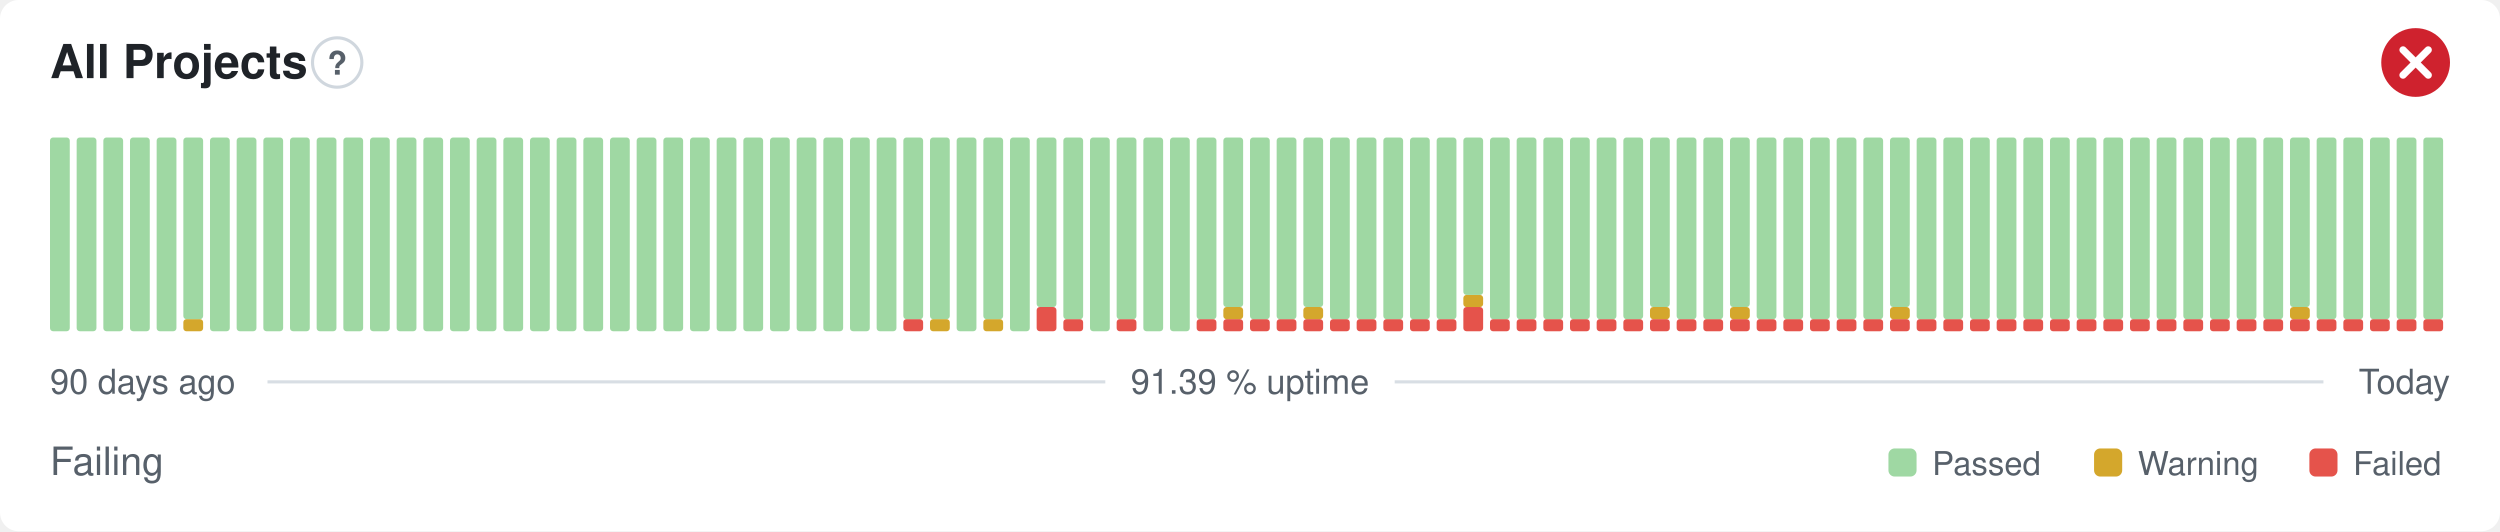
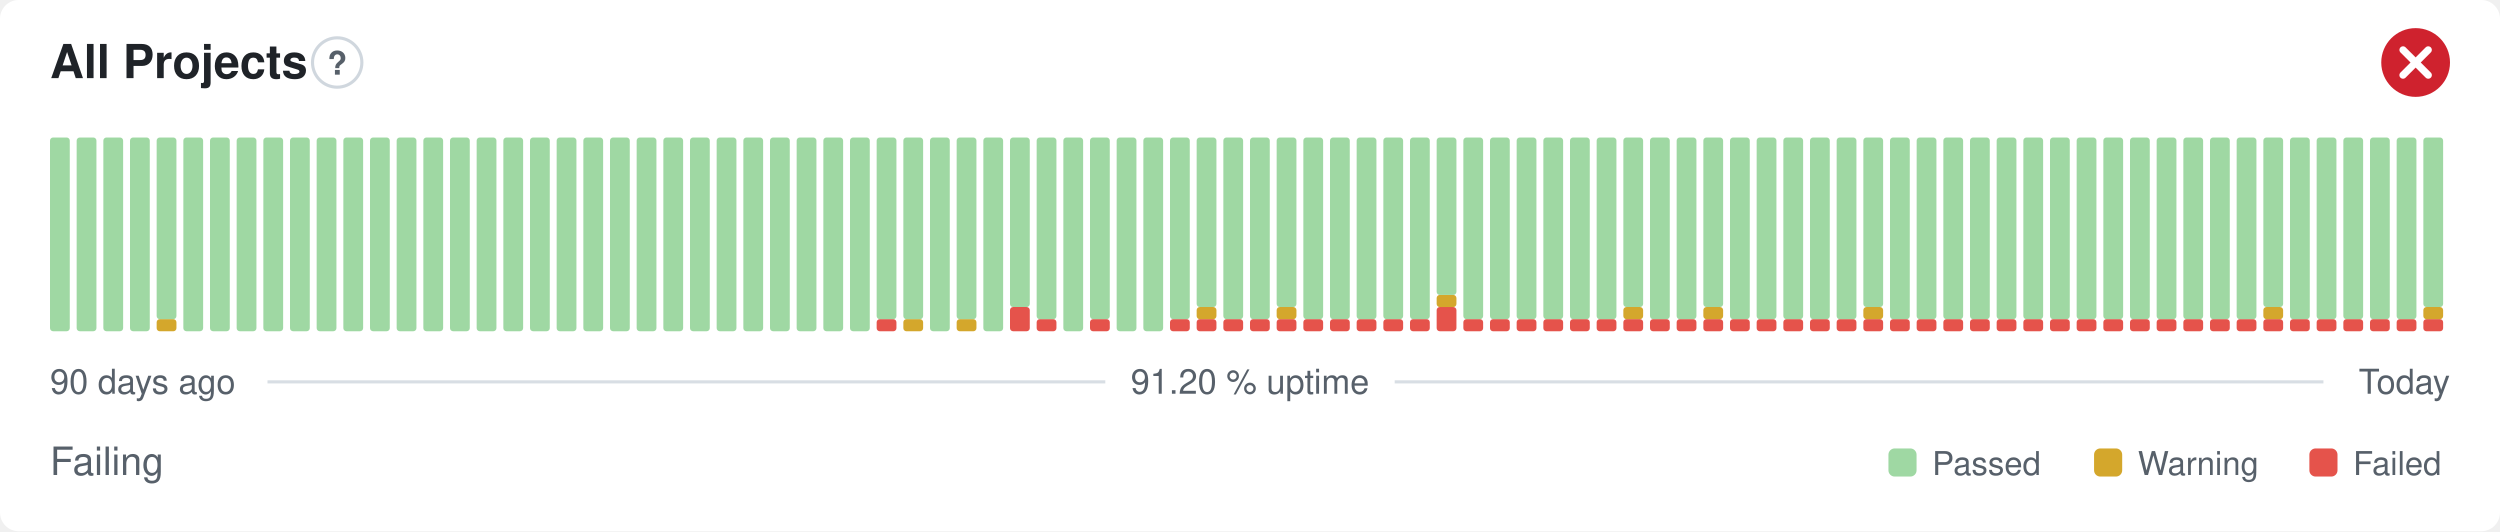
- <svg xmlns="http://www.w3.org/2000/svg" width="800" height="170" viewBox="0 0 800 170" role="img" aria-label="All Projects: Failing, 91.39 % uptime over the last 90 days" font-family="-apple-system,BlinkMacSystemFont,'Segoe UI',Helvetica,Arial,sans-serif">
+ <svg xmlns="http://www.w3.org/2000/svg" width="800" height="170" viewBox="0 0 800 170" role="img" aria-label="All Projects: Failing, 91.20 % uptime over the last 90 days" font-family="-apple-system,BlinkMacSystemFont,'Segoe UI',Helvetica,Arial,sans-serif">
  <style>
    @media (prefers-color-scheme: dark) {
      .bg { fill: #0d1117 }
      .title { fill: #e6edf3 }
      .muted { fill: #8b949e }
      .hint { stroke: #30363d }
      .rule { stroke: #30363d }
      .nodata { fill: #21262d }
    }
  </style>
  <rect class="bg" width="800" height="170" rx="6" fill="#ffffff" />
  <text class="title" x="16" y="25" font-size="15" font-weight="600" fill="#1f2328">All Projects</text>
  <circle class="hint" cx="107.9" cy="20" r="7.9" fill="none" stroke="#d0d7de" stroke-width="1" />
  <text class="muted" x="107.9" y="23.9" text-anchor="middle" font-size="10.4" font-weight="700" fill="#57606a">?</text>
  <circle cx="773" cy="20" r="11" fill="#cf222e" />
  <path d="M768.97 15.97l8.07 8.07M777.03 15.97l-8.07 8.07" fill="none" stroke="#fff" stroke-width="2.31" stroke-linecap="round" stroke-linejoin="round" />
  <rect x="16.00" y="44.00" width="6.33" height="62.00" rx="1" fill="#9fd8a3" />
  <rect x="24.53" y="44.00" width="6.33" height="62.00" rx="1" fill="#9fd8a3" />
  <rect x="33.07" y="44.00" width="6.33" height="62.00" rx="1" fill="#9fd8a3" />
  <rect x="41.60" y="44.00" width="6.33" height="62.00" rx="1" fill="#9fd8a3" />
-   <rect x="50.13" y="44.00" width="6.33" height="62.00" rx="1" fill="#9fd8a3" />
-   <rect x="58.67" y="102.13" width="6.33" height="3.88" rx="1" fill="#d4a72c" />
-   <rect x="58.67" y="44.00" width="6.33" height="58.13" rx="1" fill="#9fd8a3" />
+   <rect x="50.13" y="102.13" width="6.33" height="3.88" rx="1" fill="#d4a72c" />
+   <rect x="50.13" y="44.00" width="6.33" height="58.13" rx="1" fill="#9fd8a3" />
+   <rect x="58.67" y="44.00" width="6.33" height="62.00" rx="1" fill="#9fd8a3" />
  <rect x="67.20" y="44.00" width="6.33" height="62.00" rx="1" fill="#9fd8a3" />
  <rect x="75.73" y="44.00" width="6.33" height="62.00" rx="1" fill="#9fd8a3" />
  <rect x="84.27" y="44.00" width="6.33" height="62.00" rx="1" fill="#9fd8a3" />
  <rect x="92.80" y="44.00" width="6.33" height="62.00" rx="1" fill="#9fd8a3" />
  <rect x="101.33" y="44.00" width="6.33" height="62.00" rx="1" fill="#9fd8a3" />
  <rect x="109.87" y="44.00" width="6.33" height="62.00" rx="1" fill="#9fd8a3" />
  <rect x="118.40" y="44.00" width="6.33" height="62.00" rx="1" fill="#9fd8a3" />
  <rect x="126.93" y="44.00" width="6.33" height="62.00" rx="1" fill="#9fd8a3" />
  <rect x="135.47" y="44.00" width="6.33" height="62.00" rx="1" fill="#9fd8a3" />
  <rect x="144.00" y="44.00" width="6.33" height="62.00" rx="1" fill="#9fd8a3" />
  <rect x="152.53" y="44.00" width="6.33" height="62.00" rx="1" fill="#9fd8a3" />
  <rect x="161.07" y="44.00" width="6.33" height="62.00" rx="1" fill="#9fd8a3" />
  <rect x="169.60" y="44.00" width="6.33" height="62.00" rx="1" fill="#9fd8a3" />
  <rect x="178.13" y="44.00" width="6.33" height="62.00" rx="1" fill="#9fd8a3" />
  <rect x="186.67" y="44.00" width="6.33" height="62.00" rx="1" fill="#9fd8a3" />
  <rect x="195.20" y="44.00" width="6.33" height="62.00" rx="1" fill="#9fd8a3" />
  <rect x="203.73" y="44.00" width="6.33" height="62.00" rx="1" fill="#9fd8a3" />
  <rect x="212.27" y="44.00" width="6.33" height="62.00" rx="1" fill="#9fd8a3" />
  <rect x="220.80" y="44.00" width="6.33" height="62.00" rx="1" fill="#9fd8a3" />
  <rect x="229.33" y="44.00" width="6.33" height="62.00" rx="1" fill="#9fd8a3" />
  <rect x="237.87" y="44.00" width="6.33" height="62.00" rx="1" fill="#9fd8a3" />
  <rect x="246.40" y="44.00" width="6.33" height="62.00" rx="1" fill="#9fd8a3" />
  <rect x="254.93" y="44.00" width="6.33" height="62.00" rx="1" fill="#9fd8a3" />
  <rect x="263.47" y="44.00" width="6.33" height="62.00" rx="1" fill="#9fd8a3" />
  <rect x="272.00" y="44.00" width="6.33" height="62.00" rx="1" fill="#9fd8a3" />
-   <rect x="280.53" y="44.00" width="6.33" height="62.00" rx="1" fill="#9fd8a3" />
-   <rect x="289.07" y="102.13" width="6.33" height="3.88" rx="1" fill="#e5534b" />
+   <rect x="280.53" y="102.13" width="6.33" height="3.88" rx="1" fill="#e5534b" />
+   <rect x="280.53" y="44.00" width="6.33" height="58.13" rx="1" fill="#9fd8a3" />
+   <rect x="289.07" y="102.13" width="6.33" height="3.88" rx="1" fill="#d4a72c" />
  <rect x="289.07" y="44.00" width="6.33" height="58.13" rx="1" fill="#9fd8a3" />
-   <rect x="297.60" y="102.13" width="6.33" height="3.88" rx="1" fill="#d4a72c" />
-   <rect x="297.60" y="44.00" width="6.33" height="58.13" rx="1" fill="#9fd8a3" />
-   <rect x="306.13" y="44.00" width="6.33" height="62.00" rx="1" fill="#9fd8a3" />
-   <rect x="314.67" y="102.13" width="6.33" height="3.88" rx="1" fill="#d4a72c" />
-   <rect x="314.67" y="44.00" width="6.33" height="58.13" rx="1" fill="#9fd8a3" />
-   <rect x="323.20" y="44.00" width="6.33" height="62.00" rx="1" fill="#9fd8a3" />
-   <rect x="331.73" y="98.25" width="6.33" height="7.75" rx="1" fill="#e5534b" />
-   <rect x="331.73" y="44.00" width="6.33" height="54.25" rx="1" fill="#9fd8a3" />
-   <rect x="340.27" y="102.13" width="6.33" height="3.88" rx="1" fill="#e5534b" />
-   <rect x="340.27" y="44.00" width="6.33" height="58.13" rx="1" fill="#9fd8a3" />
-   <rect x="348.80" y="44.00" width="6.33" height="62.00" rx="1" fill="#9fd8a3" />
-   <rect x="357.33" y="102.13" width="6.33" height="3.88" rx="1" fill="#e5534b" />
-   <rect x="357.33" y="44.00" width="6.33" height="58.13" rx="1" fill="#9fd8a3" />
+   <rect x="297.60" y="44.00" width="6.33" height="62.00" rx="1" fill="#9fd8a3" />
+   <rect x="306.13" y="102.13" width="6.33" height="3.88" rx="1" fill="#d4a72c" />
+   <rect x="306.13" y="44.00" width="6.33" height="58.13" rx="1" fill="#9fd8a3" />
+   <rect x="314.67" y="44.00" width="6.33" height="62.00" rx="1" fill="#9fd8a3" />
+   <rect x="323.20" y="98.25" width="6.33" height="7.75" rx="1" fill="#e5534b" />
+   <rect x="323.20" y="44.00" width="6.33" height="54.25" rx="1" fill="#9fd8a3" />
+   <rect x="331.73" y="102.13" width="6.33" height="3.88" rx="1" fill="#e5534b" />
+   <rect x="331.73" y="44.00" width="6.33" height="58.13" rx="1" fill="#9fd8a3" />
+   <rect x="340.27" y="44.00" width="6.33" height="62.00" rx="1" fill="#9fd8a3" />
+   <rect x="348.80" y="102.13" width="6.33" height="3.88" rx="1" fill="#e5534b" />
+   <rect x="348.80" y="44.00" width="6.33" height="58.13" rx="1" fill="#9fd8a3" />
+   <rect x="357.33" y="44.00" width="6.33" height="62.00" rx="1" fill="#9fd8a3" />
  <rect x="365.87" y="44.00" width="6.33" height="62.00" rx="1" fill="#9fd8a3" />
-   <rect x="374.40" y="44.00" width="6.33" height="62.00" rx="1" fill="#9fd8a3" />
+   <rect x="374.40" y="102.13" width="6.33" height="3.88" rx="1" fill="#e5534b" />
+   <rect x="374.40" y="44.00" width="6.33" height="58.13" rx="1" fill="#9fd8a3" />
  <rect x="382.93" y="102.13" width="6.33" height="3.88" rx="1" fill="#e5534b" />
-   <rect x="382.93" y="44.00" width="6.33" height="58.13" rx="1" fill="#9fd8a3" />
+   <rect x="382.93" y="98.25" width="6.33" height="3.88" rx="1" fill="#d4a72c" />
+   <rect x="382.93" y="44.00" width="6.33" height="54.25" rx="1" fill="#9fd8a3" />
  <rect x="391.47" y="102.13" width="6.33" height="3.88" rx="1" fill="#e5534b" />
-   <rect x="391.47" y="98.25" width="6.33" height="3.88" rx="1" fill="#d4a72c" />
-   <rect x="391.47" y="44.00" width="6.33" height="54.25" rx="1" fill="#9fd8a3" />
+   <rect x="391.47" y="44.00" width="6.33" height="58.13" rx="1" fill="#9fd8a3" />
  <rect x="400.00" y="102.13" width="6.33" height="3.88" rx="1" fill="#e5534b" />
  <rect x="400.00" y="44.00" width="6.33" height="58.13" rx="1" fill="#9fd8a3" />
  <rect x="408.53" y="102.13" width="6.33" height="3.88" rx="1" fill="#e5534b" />
-   <rect x="408.53" y="44.00" width="6.33" height="58.13" rx="1" fill="#9fd8a3" />
+   <rect x="408.53" y="98.25" width="6.33" height="3.88" rx="1" fill="#d4a72c" />
+   <rect x="408.53" y="44.00" width="6.33" height="54.25" rx="1" fill="#9fd8a3" />
  <rect x="417.07" y="102.13" width="6.33" height="3.88" rx="1" fill="#e5534b" />
-   <rect x="417.07" y="98.25" width="6.33" height="3.88" rx="1" fill="#d4a72c" />
-   <rect x="417.07" y="44.00" width="6.33" height="54.25" rx="1" fill="#9fd8a3" />
+   <rect x="417.07" y="44.00" width="6.33" height="58.13" rx="1" fill="#9fd8a3" />
  <rect x="425.60" y="102.13" width="6.33" height="3.88" rx="1" fill="#e5534b" />
  <rect x="425.60" y="44.00" width="6.33" height="58.13" rx="1" fill="#9fd8a3" />
  <rect x="434.13" y="102.13" width="6.33" height="3.88" rx="1" fill="#e5534b" />
  <rect x="434.13" y="44.00" width="6.33" height="58.13" rx="1" fill="#9fd8a3" />
  <rect x="442.67" y="102.13" width="6.33" height="3.88" rx="1" fill="#e5534b" />
  <rect x="442.67" y="44.00" width="6.33" height="58.13" rx="1" fill="#9fd8a3" />
  <rect x="451.20" y="102.13" width="6.33" height="3.88" rx="1" fill="#e5534b" />
  <rect x="451.20" y="44.00" width="6.33" height="58.13" rx="1" fill="#9fd8a3" />
-   <rect x="459.73" y="102.13" width="6.33" height="3.88" rx="1" fill="#e5534b" />
-   <rect x="459.73" y="44.00" width="6.33" height="58.13" rx="1" fill="#9fd8a3" />
-   <rect x="468.27" y="98.25" width="6.33" height="7.75" rx="1" fill="#e5534b" />
-   <rect x="468.27" y="94.38" width="6.33" height="3.88" rx="1" fill="#d4a72c" />
-   <rect x="468.27" y="44.00" width="6.33" height="50.38" rx="1" fill="#9fd8a3" />
+   <rect x="459.73" y="98.25" width="6.33" height="7.75" rx="1" fill="#e5534b" />
+   <rect x="459.73" y="94.38" width="6.33" height="3.88" rx="1" fill="#d4a72c" />
+   <rect x="459.73" y="44.00" width="6.33" height="50.38" rx="1" fill="#9fd8a3" />
+   <rect x="468.27" y="102.13" width="6.33" height="3.88" rx="1" fill="#e5534b" />
+   <rect x="468.27" y="44.00" width="6.33" height="58.13" rx="1" fill="#9fd8a3" />
  <rect x="476.80" y="102.13" width="6.33" height="3.88" rx="1" fill="#e5534b" />
  <rect x="476.80" y="44.00" width="6.33" height="58.13" rx="1" fill="#9fd8a3" />
  <rect x="485.33" y="102.13" width="6.33" height="3.88" rx="1" fill="#e5534b" />
  <rect x="485.33" y="44.00" width="6.33" height="58.13" rx="1" fill="#9fd8a3" />
  <rect x="493.87" y="102.13" width="6.33" height="3.88" rx="1" fill="#e5534b" />
  <rect x="493.87" y="44.00" width="6.33" height="58.13" rx="1" fill="#9fd8a3" />
  <rect x="502.40" y="102.13" width="6.33" height="3.88" rx="1" fill="#e5534b" />
  <rect x="502.40" y="44.00" width="6.33" height="58.13" rx="1" fill="#9fd8a3" />
  <rect x="510.93" y="102.13" width="6.33" height="3.88" rx="1" fill="#e5534b" />
  <rect x="510.93" y="44.00" width="6.33" height="58.13" rx="1" fill="#9fd8a3" />
  <rect x="519.47" y="102.13" width="6.33" height="3.88" rx="1" fill="#e5534b" />
-   <rect x="519.47" y="44.00" width="6.33" height="58.13" rx="1" fill="#9fd8a3" />
+   <rect x="519.47" y="98.25" width="6.33" height="3.88" rx="1" fill="#d4a72c" />
+   <rect x="519.47" y="44.00" width="6.33" height="54.25" rx="1" fill="#9fd8a3" />
  <rect x="528.00" y="102.13" width="6.33" height="3.88" rx="1" fill="#e5534b" />
-   <rect x="528.00" y="98.25" width="6.33" height="3.88" rx="1" fill="#d4a72c" />
-   <rect x="528.00" y="44.00" width="6.33" height="54.25" rx="1" fill="#9fd8a3" />
+   <rect x="528.00" y="44.00" width="6.33" height="58.13" rx="1" fill="#9fd8a3" />
  <rect x="536.53" y="102.13" width="6.33" height="3.88" rx="1" fill="#e5534b" />
  <rect x="536.53" y="44.00" width="6.33" height="58.13" rx="1" fill="#9fd8a3" />
  <rect x="545.07" y="102.13" width="6.33" height="3.88" rx="1" fill="#e5534b" />
-   <rect x="545.07" y="44.00" width="6.33" height="58.13" rx="1" fill="#9fd8a3" />
+   <rect x="545.07" y="98.25" width="6.33" height="3.88" rx="1" fill="#d4a72c" />
+   <rect x="545.07" y="44.00" width="6.33" height="54.25" rx="1" fill="#9fd8a3" />
  <rect x="553.60" y="102.13" width="6.33" height="3.88" rx="1" fill="#e5534b" />
-   <rect x="553.60" y="98.25" width="6.33" height="3.88" rx="1" fill="#d4a72c" />
-   <rect x="553.60" y="44.00" width="6.33" height="54.25" rx="1" fill="#9fd8a3" />
+   <rect x="553.60" y="44.00" width="6.33" height="58.13" rx="1" fill="#9fd8a3" />
  <rect x="562.13" y="102.13" width="6.33" height="3.88" rx="1" fill="#e5534b" />
  <rect x="562.13" y="44.00" width="6.33" height="58.13" rx="1" fill="#9fd8a3" />
  <rect x="570.67" y="102.13" width="6.33" height="3.88" rx="1" fill="#e5534b" />
  <rect x="570.67" y="44.00" width="6.33" height="58.13" rx="1" fill="#9fd8a3" />
  <rect x="579.20" y="102.13" width="6.33" height="3.88" rx="1" fill="#e5534b" />
  <rect x="579.20" y="44.00" width="6.33" height="58.13" rx="1" fill="#9fd8a3" />
  <rect x="587.73" y="102.13" width="6.33" height="3.88" rx="1" fill="#e5534b" />
  <rect x="587.73" y="44.00" width="6.33" height="58.13" rx="1" fill="#9fd8a3" />
  <rect x="596.27" y="102.13" width="6.33" height="3.88" rx="1" fill="#e5534b" />
-   <rect x="596.27" y="44.00" width="6.33" height="58.13" rx="1" fill="#9fd8a3" />
+   <rect x="596.27" y="98.25" width="6.33" height="3.88" rx="1" fill="#d4a72c" />
+   <rect x="596.27" y="44.00" width="6.33" height="54.25" rx="1" fill="#9fd8a3" />
  <rect x="604.80" y="102.13" width="6.33" height="3.88" rx="1" fill="#e5534b" />
-   <rect x="604.80" y="98.25" width="6.33" height="3.88" rx="1" fill="#d4a72c" />
-   <rect x="604.80" y="44.00" width="6.33" height="54.25" rx="1" fill="#9fd8a3" />
+   <rect x="604.80" y="44.00" width="6.33" height="58.13" rx="1" fill="#9fd8a3" />
  <rect x="613.33" y="102.13" width="6.33" height="3.88" rx="1" fill="#e5534b" />
  <rect x="613.33" y="44.00" width="6.33" height="58.13" rx="1" fill="#9fd8a3" />
  <rect x="621.87" y="102.13" width="6.33" height="3.88" rx="1" fill="#e5534b" />
  <rect x="621.87" y="44.00" width="6.33" height="58.13" rx="1" fill="#9fd8a3" />
  <rect x="630.40" y="102.13" width="6.33" height="3.88" rx="1" fill="#e5534b" />
  <rect x="630.40" y="44.00" width="6.33" height="58.13" rx="1" fill="#9fd8a3" />
  <rect x="638.93" y="102.13" width="6.33" height="3.88" rx="1" fill="#e5534b" />
  <rect x="638.93" y="44.00" width="6.33" height="58.13" rx="1" fill="#9fd8a3" />
  <rect x="647.47" y="102.13" width="6.33" height="3.88" rx="1" fill="#e5534b" />
  <rect x="647.47" y="44.00" width="6.33" height="58.13" rx="1" fill="#9fd8a3" />
  <rect x="656.00" y="102.13" width="6.33" height="3.88" rx="1" fill="#e5534b" />
  <rect x="656.00" y="44.00" width="6.33" height="58.13" rx="1" fill="#9fd8a3" />
  <rect x="664.53" y="102.13" width="6.33" height="3.88" rx="1" fill="#e5534b" />
  <rect x="664.53" y="44.00" width="6.33" height="58.13" rx="1" fill="#9fd8a3" />
  <rect x="673.07" y="102.13" width="6.33" height="3.88" rx="1" fill="#e5534b" />
  <rect x="673.07" y="44.00" width="6.33" height="58.13" rx="1" fill="#9fd8a3" />
  <rect x="681.60" y="102.13" width="6.33" height="3.88" rx="1" fill="#e5534b" />
  <rect x="681.60" y="44.00" width="6.33" height="58.13" rx="1" fill="#9fd8a3" />
  <rect x="690.13" y="102.13" width="6.33" height="3.88" rx="1" fill="#e5534b" />
  <rect x="690.13" y="44.00" width="6.33" height="58.13" rx="1" fill="#9fd8a3" />
  <rect x="698.67" y="102.13" width="6.33" height="3.88" rx="1" fill="#e5534b" />
  <rect x="698.67" y="44.00" width="6.33" height="58.13" rx="1" fill="#9fd8a3" />
  <rect x="707.20" y="102.13" width="6.33" height="3.88" rx="1" fill="#e5534b" />
  <rect x="707.20" y="44.00" width="6.33" height="58.13" rx="1" fill="#9fd8a3" />
  <rect x="715.73" y="102.13" width="6.33" height="3.88" rx="1" fill="#e5534b" />
  <rect x="715.73" y="44.00" width="6.33" height="58.13" rx="1" fill="#9fd8a3" />
  <rect x="724.27" y="102.13" width="6.33" height="3.88" rx="1" fill="#e5534b" />
-   <rect x="724.27" y="44.00" width="6.33" height="58.13" rx="1" fill="#9fd8a3" />
+   <rect x="724.27" y="98.25" width="6.33" height="3.88" rx="1" fill="#d4a72c" />
+   <rect x="724.27" y="44.00" width="6.33" height="54.25" rx="1" fill="#9fd8a3" />
  <rect x="732.80" y="102.13" width="6.33" height="3.88" rx="1" fill="#e5534b" />
-   <rect x="732.80" y="98.25" width="6.33" height="3.88" rx="1" fill="#d4a72c" />
-   <rect x="732.80" y="44.00" width="6.33" height="54.25" rx="1" fill="#9fd8a3" />
+   <rect x="732.80" y="44.00" width="6.33" height="58.13" rx="1" fill="#9fd8a3" />
  <rect x="741.33" y="102.13" width="6.33" height="3.88" rx="1" fill="#e5534b" />
  <rect x="741.33" y="44.00" width="6.33" height="58.13" rx="1" fill="#9fd8a3" />
  <rect x="749.87" y="102.13" width="6.33" height="3.88" rx="1" fill="#e5534b" />
  <rect x="749.87" y="44.00" width="6.33" height="58.13" rx="1" fill="#9fd8a3" />
  <rect x="758.40" y="102.13" width="6.33" height="3.88" rx="1" fill="#e5534b" />
  <rect x="758.40" y="44.00" width="6.33" height="58.13" rx="1" fill="#9fd8a3" />
  <rect x="766.93" y="102.13" width="6.33" height="3.88" rx="1" fill="#e5534b" />
  <rect x="766.93" y="44.00" width="6.33" height="58.13" rx="1" fill="#9fd8a3" />
  <rect x="775.47" y="102.13" width="6.33" height="3.88" rx="1" fill="#e5534b" />
-   <rect x="775.47" y="44.00" width="6.33" height="58.13" rx="1" fill="#9fd8a3" />
+   <rect x="775.47" y="98.25" width="6.33" height="3.88" rx="1" fill="#d4a72c" />
+   <rect x="775.47" y="44.00" width="6.33" height="54.25" rx="1" fill="#9fd8a3" />
  <text class="muted" x="16" y="126" font-size="11" fill="#57606a">90 days ago</text>
-   <text class="muted" x="400" y="126" text-anchor="middle" font-size="11" fill="#57606a">91.39 % uptime</text>
+   <text class="muted" x="400" y="126" text-anchor="middle" font-size="11" fill="#57606a">91.20 % uptime</text>
  <text class="muted" x="784" y="126" text-anchor="end" font-size="11" fill="#57606a">Today</text>
  <line class="rule" x1="85.6" y1="122.2" x2="353.7" y2="122.2" stroke="#d8dee4" stroke-width="1" />
  <line class="rule" x1="446.3" y1="122.2" x2="743.5" y2="122.2" stroke="#d8dee4" stroke-width="1" />
  <text class="muted" x="16" y="152" font-size="12.5" fill="#57606a">Failing</text>
  <rect x="604.3" y="143.5" width="9.0" height="9.0" rx="2" fill="#9fd8a3" />
  <text class="muted" x="618.3" y="152" font-size="10.5" fill="#57606a">Passed</text>
  <rect x="670.1" y="143.5" width="9.0" height="9.0" rx="2" fill="#d4a72c" />
  <text class="muted" x="684.1" y="152" font-size="10.5" fill="#57606a">Warning</text>
  <rect x="739.0" y="143.5" width="9.0" height="9.0" rx="2" fill="#e5534b" />
  <text class="muted" x="753.0" y="152" font-size="10.5" fill="#57606a">Failed</text>
</svg>
